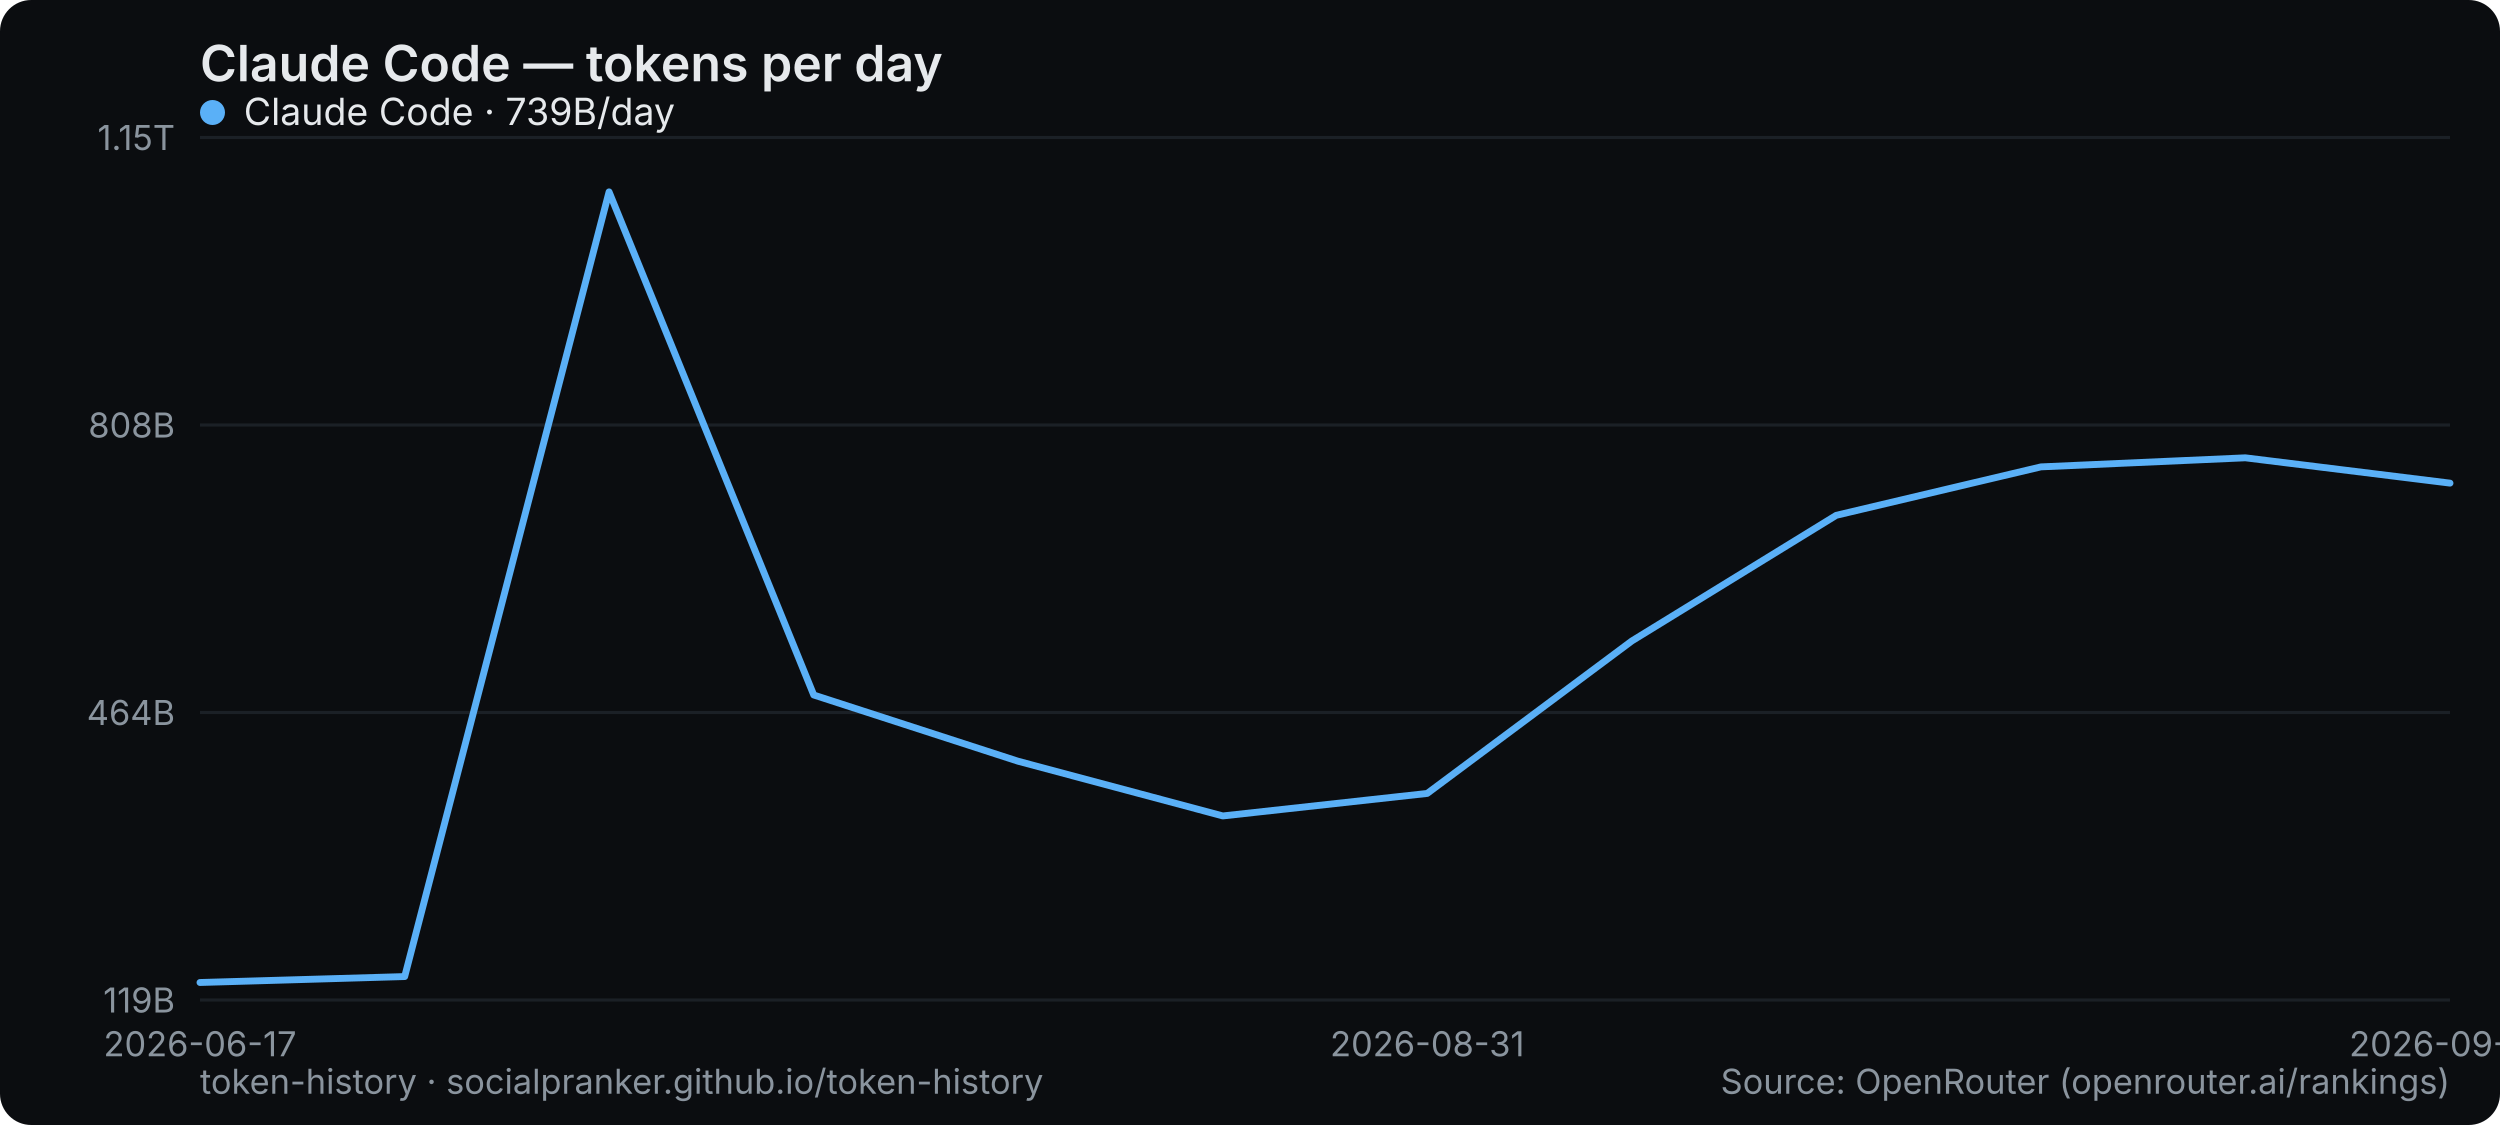
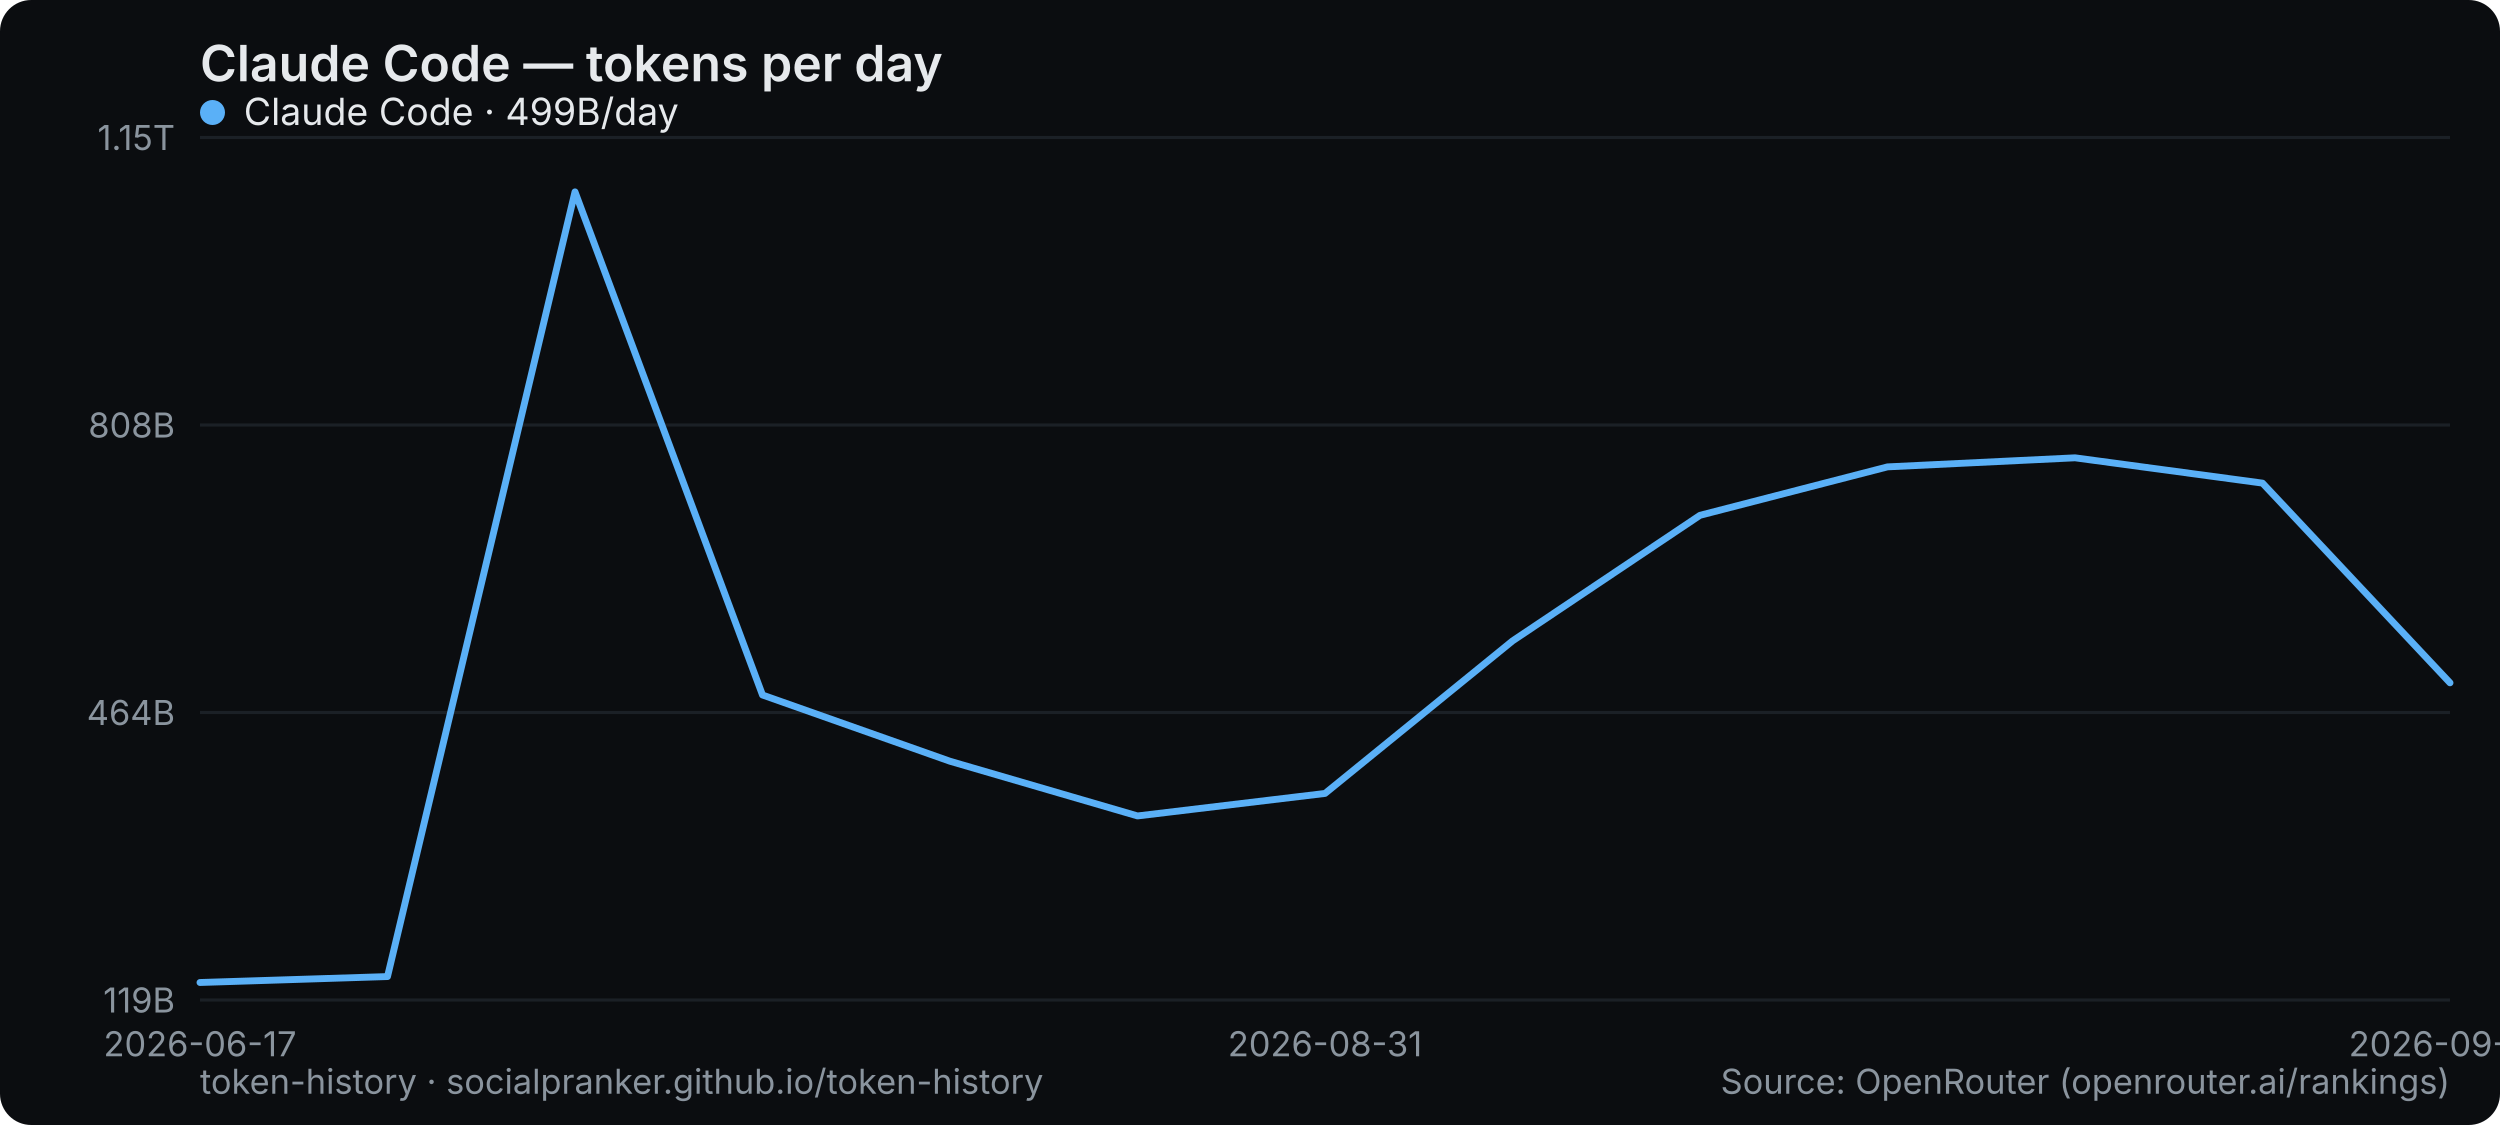
<svg xmlns="http://www.w3.org/2000/svg" width="800" height="360" viewBox="0 0 800 360" role="img" aria-label="Claude Code — tokens per day">
  <rect width="800" height="360" rx="10" fill="#0b0d10" />
  <text x="64" y="26" font-family="system-ui,-apple-system,Segoe UI,sans-serif" font-size="16" font-weight="600" fill="#e6e9ec">Claude Code — tokens per day</text>
  <line x1="64" y1="320" x2="784" y2="320" stroke="#1b2026" stroke-width="1" />
  <text x="56" y="324" text-anchor="end" font-family="system-ui,-apple-system,Segoe UI,sans-serif" font-size="11" fill="#8a949e">119B</text>
  <line x1="64" y1="228" x2="784" y2="228" stroke="#1b2026" stroke-width="1" />
  <text x="56" y="232" text-anchor="end" font-family="system-ui,-apple-system,Segoe UI,sans-serif" font-size="11" fill="#8a949e">464B</text>
  <line x1="64" y1="136" x2="784" y2="136" stroke="#1b2026" stroke-width="1" />
  <text x="56" y="140" text-anchor="end" font-family="system-ui,-apple-system,Segoe UI,sans-serif" font-size="11" fill="#8a949e">808B</text>
  <line x1="64" y1="44" x2="784" y2="44" stroke="#1b2026" stroke-width="1" />
  <text x="56" y="48" text-anchor="end" font-family="system-ui,-apple-system,Segoe UI,sans-serif" font-size="11" fill="#8a949e">1.15T</text>
  <text x="64" y="338" text-anchor="middle" font-family="system-ui,-apple-system,Segoe UI,sans-serif" font-size="11" fill="#8a949e">2026-06-17</text>
-   <text x="456.727" y="338" text-anchor="middle" font-family="system-ui,-apple-system,Segoe UI,sans-serif" font-size="11" fill="#8a949e">2026-08-31</text>
-   <text x="784" y="338" text-anchor="middle" font-family="system-ui,-apple-system,Segoe UI,sans-serif" font-size="11" fill="#8a949e">2026-09-05</text>
-   <polyline points="64.0,314.4 129.5,312.5 194.9,61.4 260.4,222.4 325.8,243.6 391.3,261.1 456.7,253.9 522.2,205.1 587.6,164.9 653.1,149.4 718.5,146.5 784.0,154.6" fill="none" stroke="#5ab0f7" stroke-width="2.2" stroke-linejoin="round" stroke-linecap="round" />
+   <text x="424" y="338" text-anchor="middle" font-family="system-ui,-apple-system,Segoe UI,sans-serif" font-size="11" fill="#8a949e">2026-08-31</text>
+   <text x="784" y="338" text-anchor="middle" font-family="system-ui,-apple-system,Segoe UI,sans-serif" font-size="11" fill="#8a949e">2026-09-06</text>
+   <polyline points="64.0,314.4 124.0,312.5 184.0,61.4 244.0,222.4 304.0,243.6 364.0,261.1 424.0,253.9 484.0,205.1 544.0,164.9 604.0,149.4 664.0,146.5 724.0,154.6 784.0,218.5" fill="none" stroke="#5ab0f7" stroke-width="2.2" stroke-linejoin="round" stroke-linecap="round" />
  <g font-family="system-ui,-apple-system,Segoe UI,sans-serif" font-size="12">
    <circle cx="68" cy="36" r="4" fill="#5ab0f7" />
-     <text x="78" y="40" fill="#e6e9ec">Claude Code · 739B/day</text>
+     <text x="78" y="40" fill="#e6e9ec">Claude Code · 499B/day</text>
  </g>
  <text x="64" y="350" font-family="system-ui,-apple-system,Segoe UI,sans-serif" font-size="11" fill="#8a949e">token-history · socialpranker.github.io/token-history</text>
  <text x="784" y="350" text-anchor="end" font-family="system-ui,-apple-system,Segoe UI,sans-serif" font-size="11" fill="#8a949e">Source: OpenRouter (openrouter.ai/rankings)</text>
</svg>
